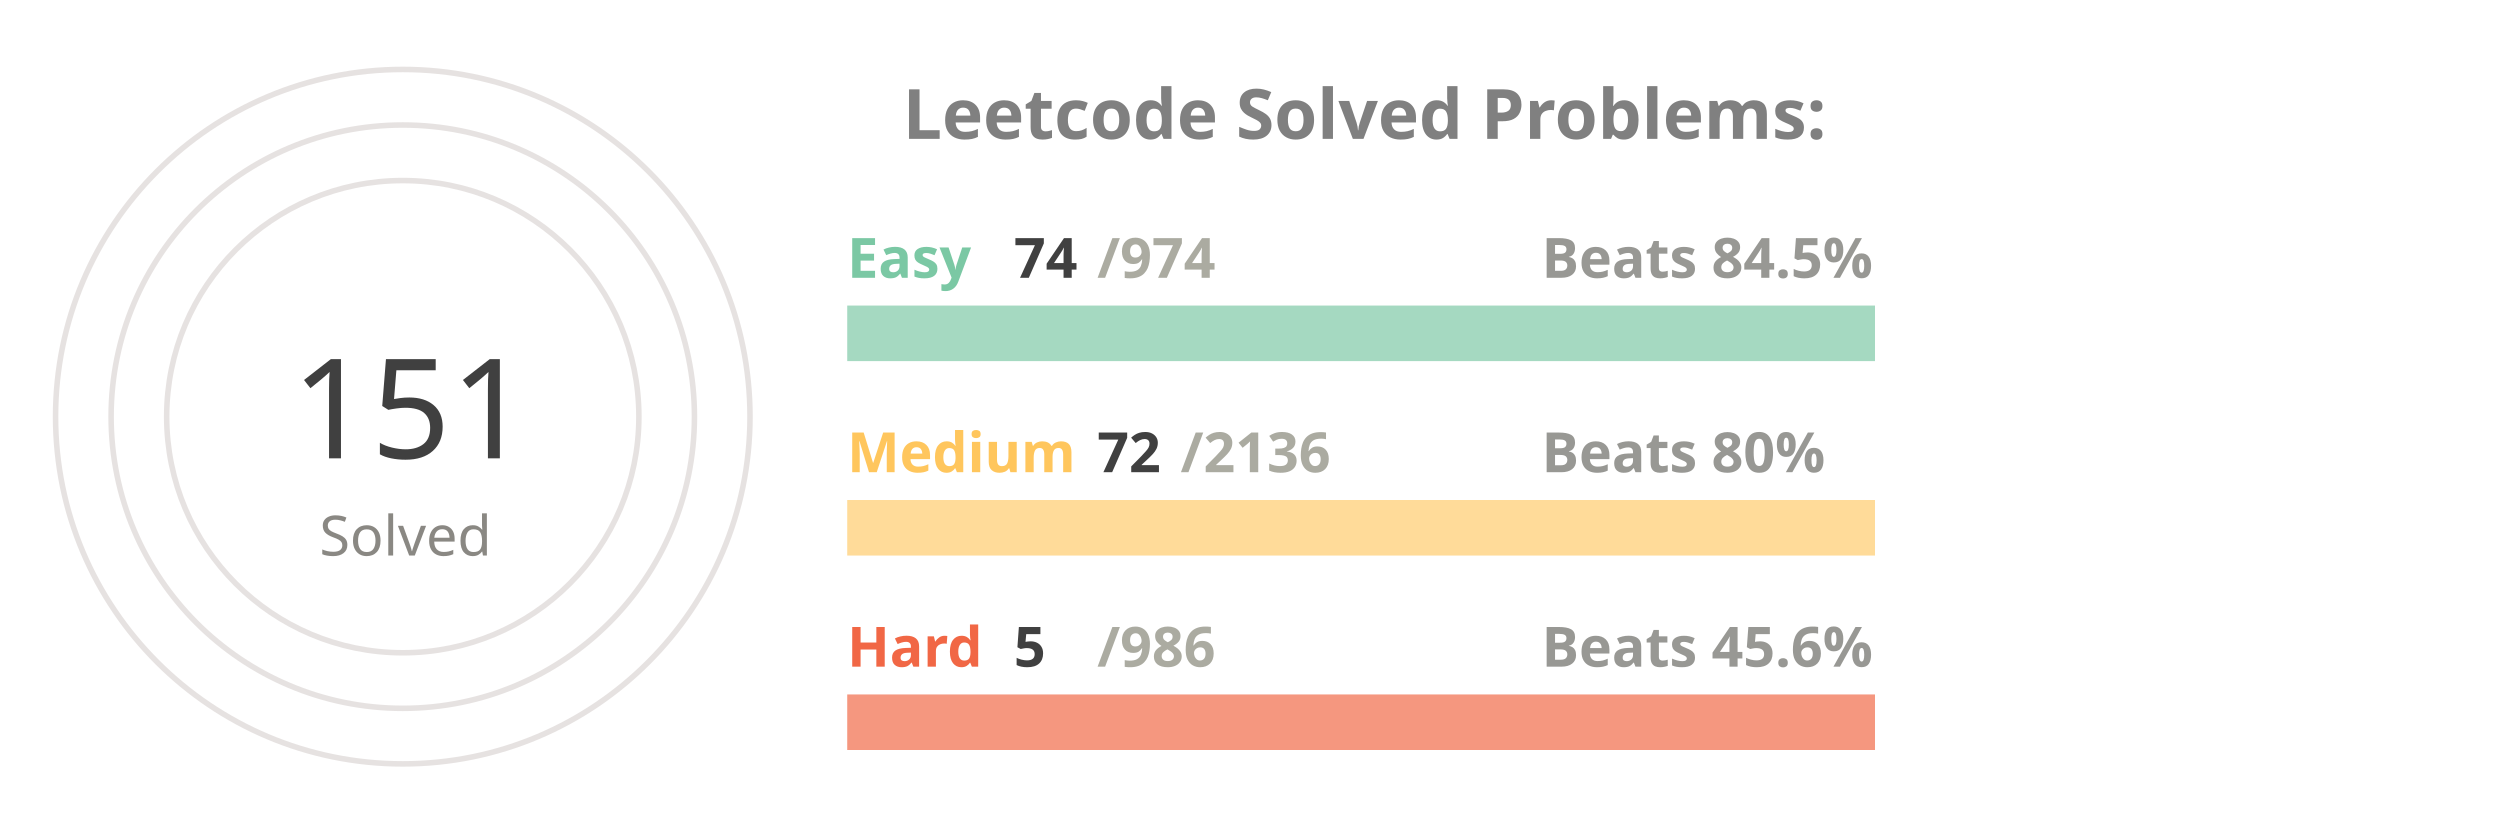
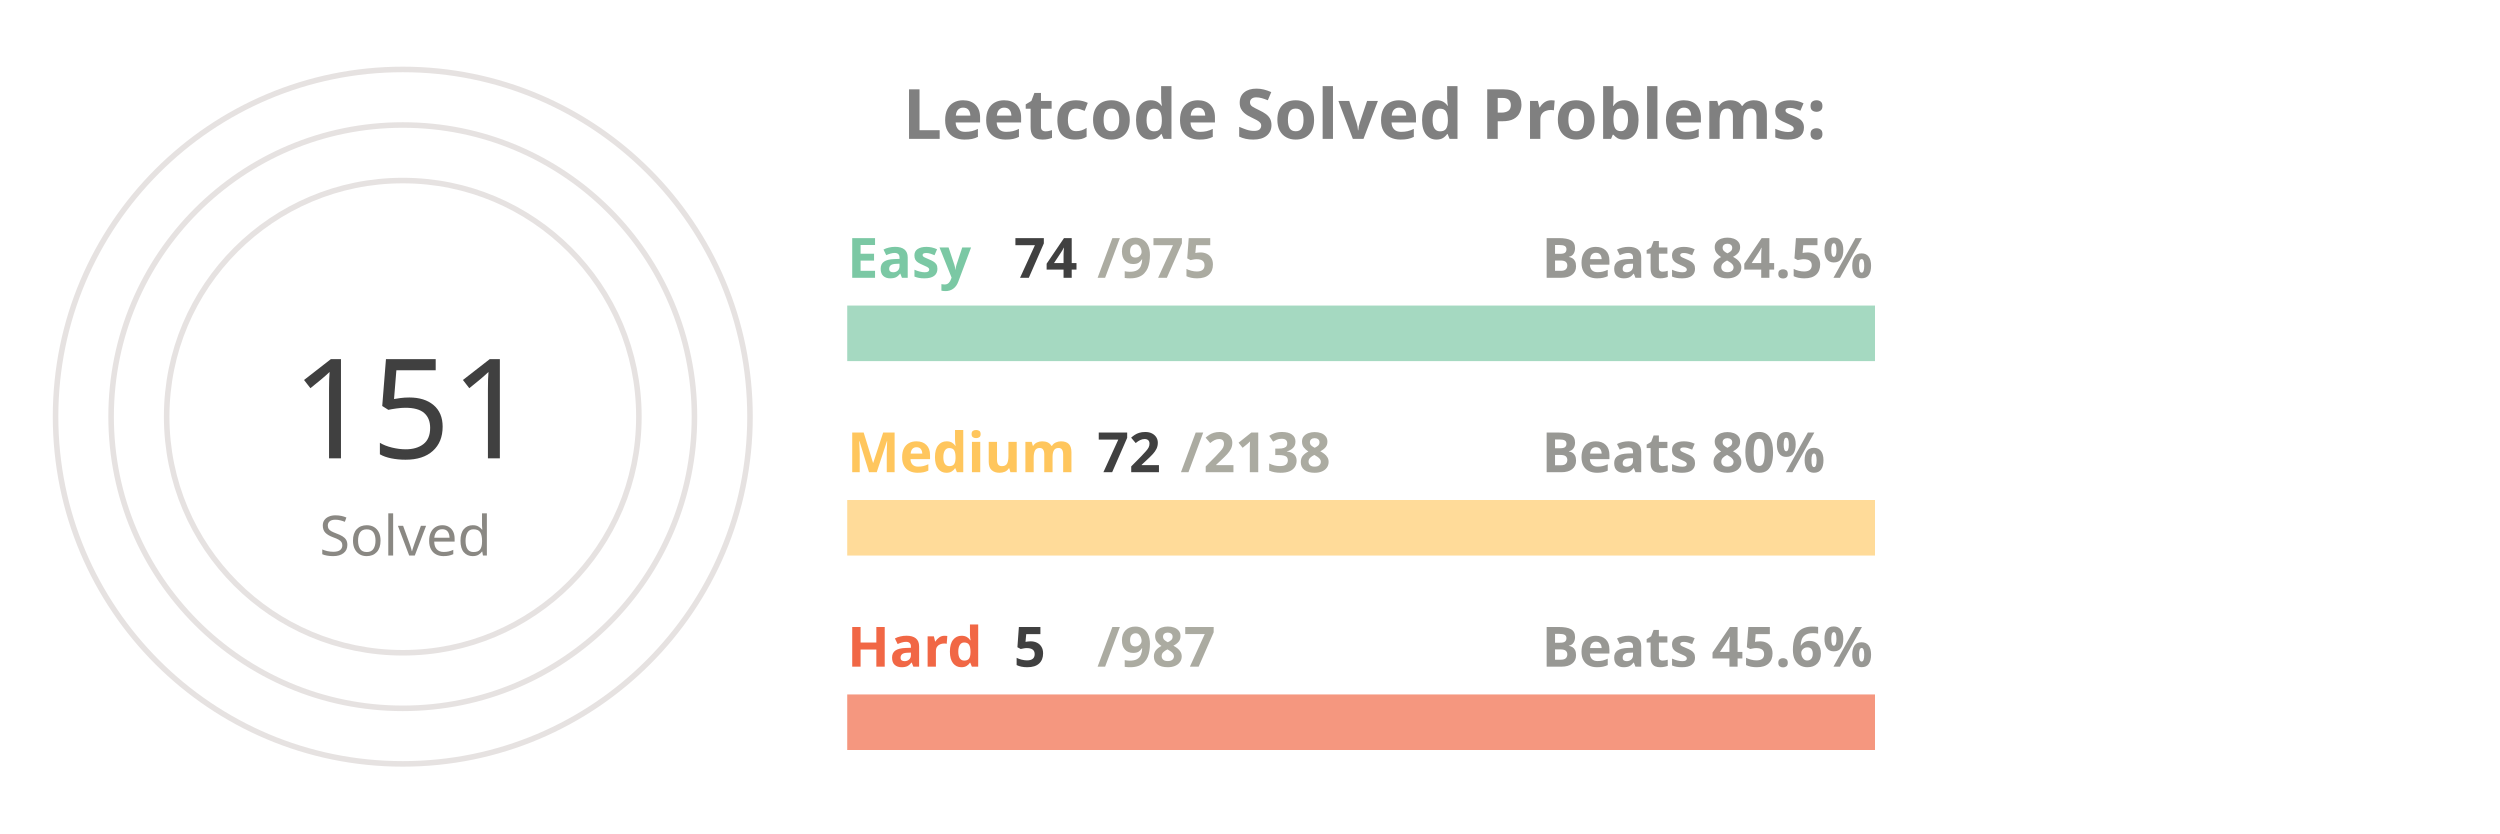
<svg xmlns="http://www.w3.org/2000/svg" viewBox="0 0 650 300" height="200px" width="600px">
  <style>
.label {
	font: bold 25px sans-serif;
	color: #404040;
	-webkit-text-stroke: 1px white;
  }
.name {
	font: bold 20px sans-serif;
	color: #404040;
  }

.line {
	stroke-dasharray: 1000;
	stroke-dashoffset: 1000;
	animation: dash 3.5s ease-in-out forwards;	
	animation-iteration-count: infinite;
	animation-direction: alternate-reverse;
}

.totalSum {
	font: 50px sans-serif;
}

.totalSumLabel {
	font: 20px sans-serif;
}

.path {
	stroke-dasharray: 1000;
	stroke-dashoffset: 1000;
	animation: dash 3.5s ease-in-out forwards;	
	animation-iteration-count: infinite;
	animation-direction: alternate-reverse;
}
  
@keyframes dash {
	to {
		stroke-dashoffset: 0;
	}
}

</style>
  <g stroke="#E6E2E1" fill="none" stroke-width="2">
    <circle cx="20" cy="150" r="125" />
    <circle cx="20" cy="150" r="105" />
    <circle cx="20" cy="150" r="85" />
  </g>
  <g fill="none" stroke-width="20">
    <line x1="180" y1="120" x2="550" y2="120" stroke="#a5d9c1" />
    <line x1="180" y1="190" x2="550" y2="190" stroke="#ffdb99" />
    <line x1="180" y1="260" x2="550" y2="260" stroke="#f5977f" />
  </g>
  <g fill="none" stroke-width="20" class="line">
    <line x1="180" y1="120" x2="208" y2="120" stroke="#7BC8A4" />
    <line x1="180" y1="190" x2="192" y2="190" stroke="#FFC65D" />
    <line x1="180" y1="260" x2="181" y2="260" stroke="#F16745" />
  </g>
  <g fill="none" stroke-width="20" stroke-linecap="round" class="path">
    <path d="M 20 25 A 125 125 45 0 1 72 36" stroke="#7BC8A4" />
    <path d="M 20 45 A 105 105 45 0 1 38 46" stroke="#FFC65D" />
    <path d="M 20 65 A 85 85 45 0 1 20 65" stroke="#F16745" />
  </g>
  <g class="name">
    <text x="180" y="100" fill="#7BC8A4">Easy</text>
    <text x="240" y="100" fill="#404040">74</text>
-     <text x="270" y="100" fill="#ABABA1">/974</text>
+     <text x="270" y="100" fill="#ABABA1">/975</text>
    <text x="430" y="100" fill="#989894">Beats 84.5%</text>
    <text x="180" y="170" fill="#FFC65D">Medium</text>
    <text x="270" y="170" fill="#404040">72</text>
-     <text x="300" y="170" fill="#ABABA1">/2136</text>
+     <text x="300" y="170" fill="#ABABA1">/2138</text>
    <text x="430" y="170" fill="#989894">Beats 80%</text>
    <text x="180" y="240" fill="#F16745">Hard</text>
    <text x="240" y="240" fill="#404040">5</text>
-     <text x="270" y="240" fill="#ABABA1">/986</text>
+     <text x="270" y="240" fill="#ABABA1">/987</text>
    <text x="430" y="240" fill="#989894">Beats 45.6%</text>
  </g>
  <g>
    <text x="-20" y="165" fill="#404040" class="totalSum">151</text>
    <text x="-10" y="200" fill="#8A8883" class="totalSumLabel">Solved</text>
  </g>
  <g class="label">
    <text x="200" y="50" fill="gray">Leetcode Solved Problems:</text>
  </g>
</svg>
